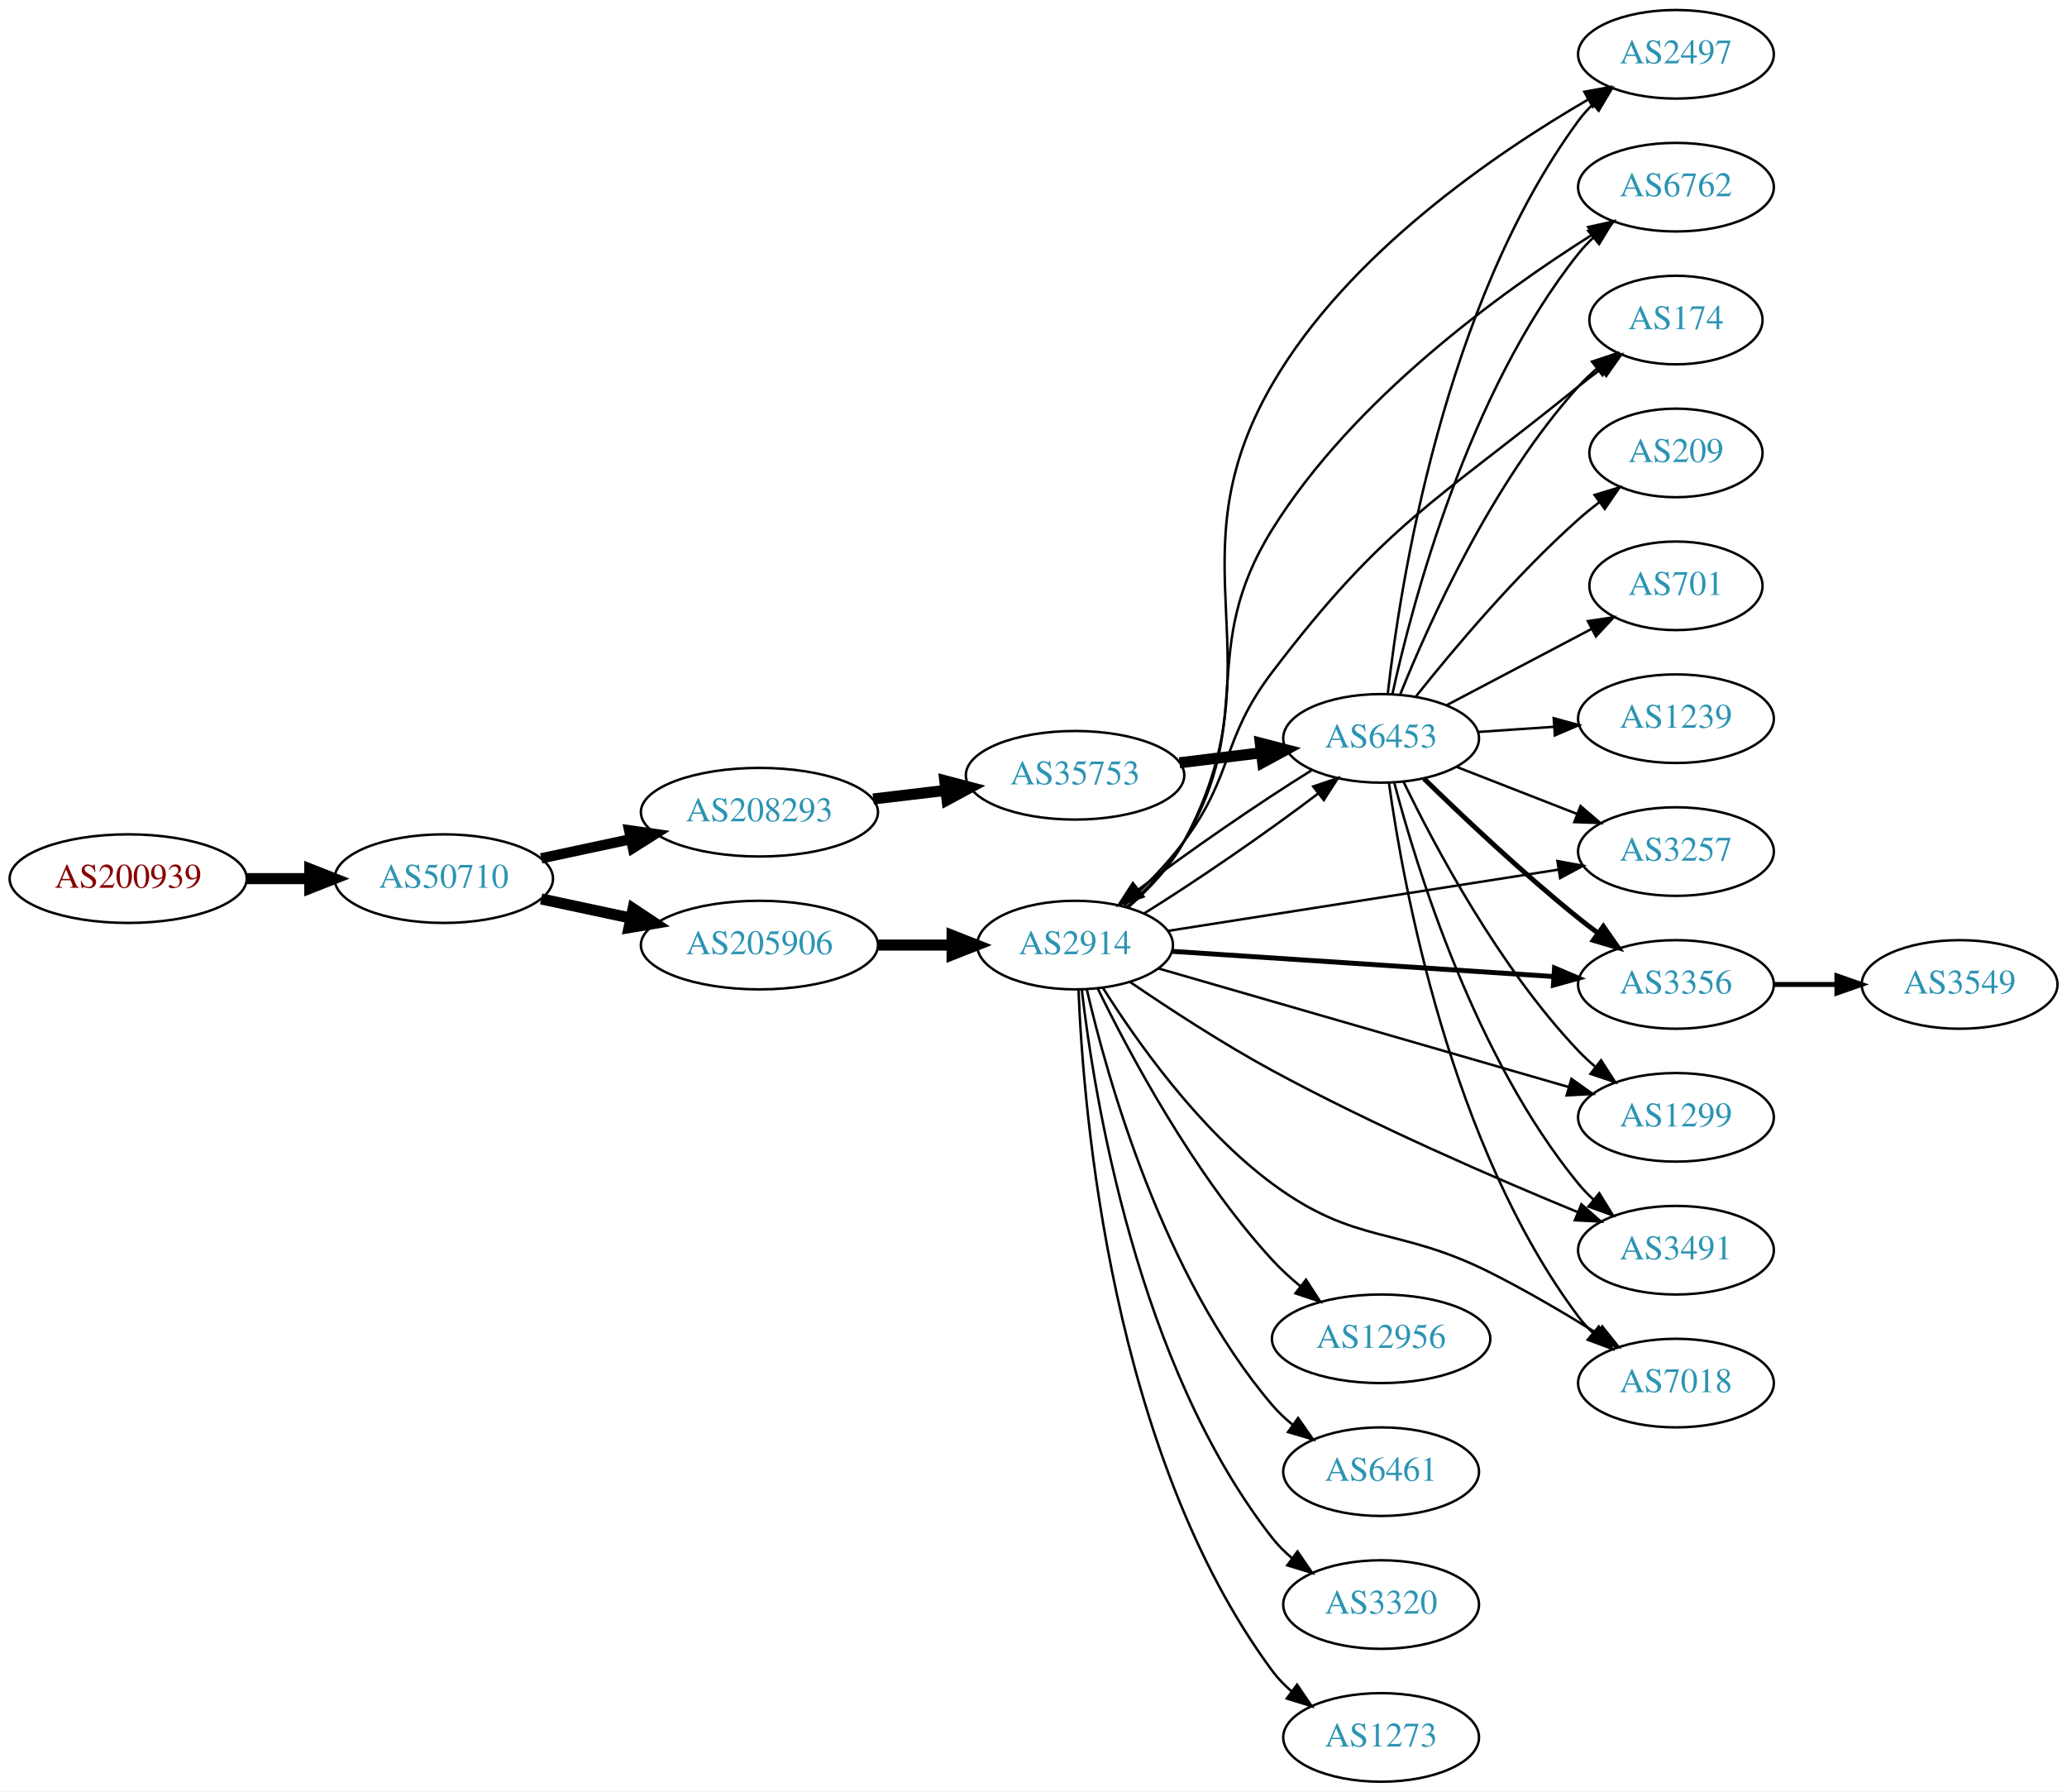
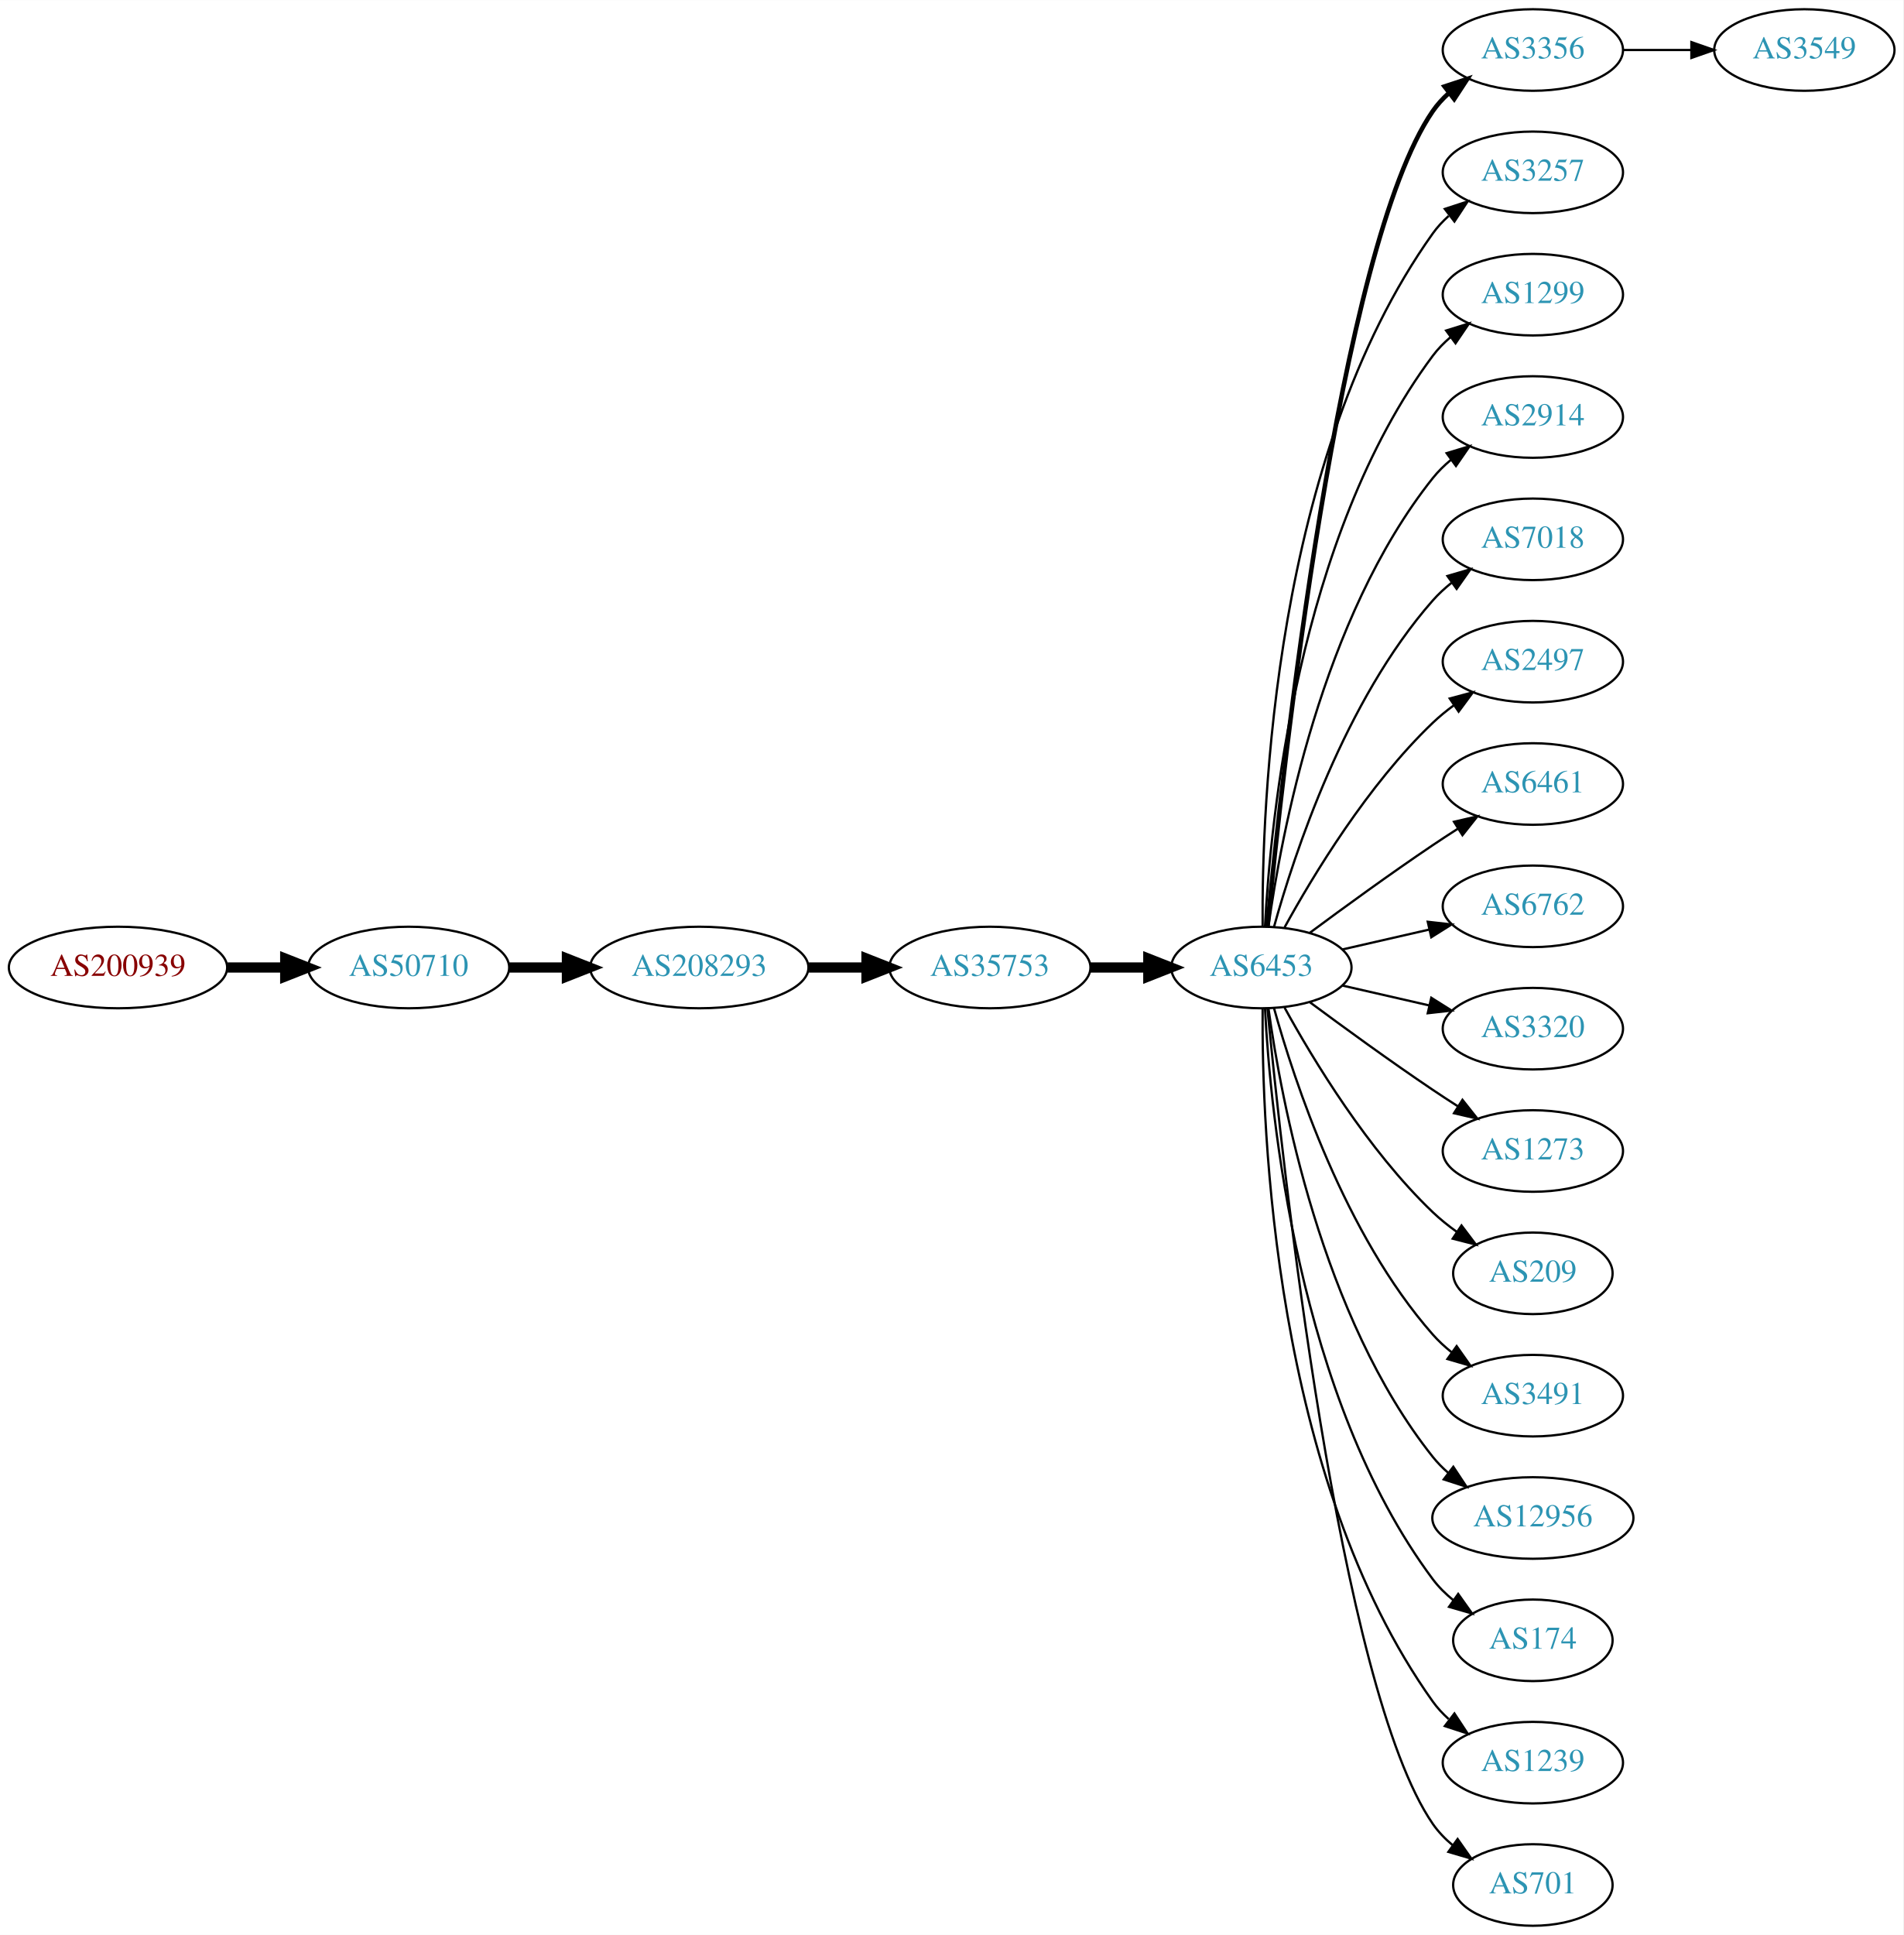
- <svg xmlns="http://www.w3.org/2000/svg" xmlns:xlink="http://www.w3.org/1999/xlink" width="840pt" height="728pt" viewBox="0.00 0.00 840.15 728.00">
-   <g id="graph0" class="graph" transform="scale(1 1) rotate(0) translate(4 724)">
-     <polygon fill="white" stroke="none" points="-4,4 -4,-724 836.145,-724 836.145,4 -4,4" />
+ <svg xmlns="http://www.w3.org/2000/svg" xmlns:xlink="http://www.w3.org/1999/xlink" width="840pt" height="854pt" viewBox="0.00 0.00 840.15 854.00">
+   <g id="graph0" class="graph" transform="scale(1 1) rotate(0) translate(4 850)">
+     <polygon fill="white" stroke="none" points="-4,4 -4,-850 836.145,-850 836.145,4 -4,4" />
    <g id="node1" class="node">
      <g id="a_node1">
        <a xlink:href="/asn/200939" xlink:title="AS200939 ~ LUKOIL Technology Services GmbH [AT]">
-           <ellipse fill="#ffffff" stroke="black" cx="48.096" cy="-367" rx="48.192" ry="18" />
-           <text text-anchor="middle" x="48.096" y="-363.3" font-family="Times,serif" font-size="14.00" fill="#880000">AS200939</text>
+           <ellipse fill="#ffffff" stroke="black" cx="48.096" cy="-423" rx="48.192" ry="18" />
+           <text text-anchor="middle" x="48.096" y="-419.3" font-family="Times,serif" font-size="14.00" fill="#880000">AS200939</text>
        </a>
      </g>
    </g>
    <g id="node2" class="node">
      <g id="a_node2">
        <a xlink:href="/asn/50710" xlink:title="AS50710 ~ EarthLink-AS [IQ]">
-           <ellipse fill="#ffffff" stroke="black" cx="176.388" cy="-367" rx="44.393" ry="18" />
-           <text text-anchor="middle" x="176.388" y="-363.3" font-family="Times,serif" font-size="14.00" fill="#2c94b3">AS50710</text>
+           <ellipse fill="#ffffff" stroke="black" cx="176.388" cy="-423" rx="44.393" ry="18" />
+           <text text-anchor="middle" x="176.388" y="-419.3" font-family="Times,serif" font-size="14.00" fill="#2c94b3">AS50710</text>
        </a>
      </g>
    </g>
    <g id="edge1" class="edge">
-       <path fill="none" stroke="black" stroke-width="4.5" d="M96.481,-367C104.742,-367 113.386,-367 121.799,-367" />
-       <polygon fill="black" stroke="black" stroke-width="4.5" points="121.904,-370.938 131.904,-367 121.904,-363.063 121.904,-370.938" />
+       <path fill="none" stroke="black" stroke-width="4.5" d="M96.481,-423C104.742,-423 113.386,-423 121.799,-423" />
+       <polygon fill="black" stroke="black" stroke-width="4.5" points="121.904,-426.938 131.904,-423 121.904,-419.063 121.904,-426.938" />
    </g>
    <g id="node3" class="node">
      <g id="a_node3">
-         <a xlink:href="/asn/205906" xlink:title="AS205906 ~ SCIS [IQ]">
-           <ellipse fill="#ffffff" stroke="black" cx="304.679" cy="-340" rx="48.192" ry="18" />
-           <text text-anchor="middle" x="304.679" y="-336.3" font-family="Times,serif" font-size="14.00" fill="#2c94b3">AS205906</text>
+         <a xlink:href="/asn/208293" xlink:title="AS208293 ~ alsalam state company [IQ]">
+           <ellipse fill="#ffffff" stroke="black" cx="304.679" cy="-423" rx="48.192" ry="18" />
+           <text text-anchor="middle" x="304.679" y="-419.3" font-family="Times,serif" font-size="14.00" fill="#2c94b3">AS208293</text>
        </a>
      </g>
    </g>
    <g id="edge2" class="edge">
-       <path fill="none" stroke="black" stroke-width="4.5" d="M215.965,-358.752C227.413,-356.305 240.137,-353.585 252.263,-350.992" />
-       <polygon fill="black" stroke="black" stroke-width="4.5" points="253.311,-354.795 262.267,-348.854 251.664,-347.094 253.311,-354.795" />
+       <path fill="none" stroke="black" stroke-width="4.5" d="M220.85,-423C228.966,-423 237.564,-423 246.03,-423" />
+       <polygon fill="black" stroke="black" stroke-width="4.5" points="246.249,-426.938 256.249,-423 246.249,-419.063 246.249,-426.938" />
    </g>
    <g id="node4" class="node">
      <g id="a_node4">
-         <a xlink:href="/asn/208293" xlink:title="AS208293 ~ alsalam state company [IQ]">
-           <ellipse fill="#ffffff" stroke="black" cx="304.679" cy="-394" rx="48.192" ry="18" />
-           <text text-anchor="middle" x="304.679" y="-390.3" font-family="Times,serif" font-size="14.00" fill="#2c94b3">AS208293</text>
+         <a xlink:href="/asn/35753" xlink:title="AS35753 ~ ITC AS number [SA]">
+           <ellipse fill="#ffffff" stroke="black" cx="432.971" cy="-423" rx="44.393" ry="18" />
+           <text text-anchor="middle" x="432.971" y="-419.3" font-family="Times,serif" font-size="14.00" fill="#2c94b3">AS35753</text>
        </a>
      </g>
    </g>
    <g id="edge3" class="edge">
-       <path fill="none" stroke="black" stroke-width="4.2" d="M215.965,-375.248C227.413,-377.695 240.137,-380.415 252.263,-383.008" />
-       <polygon fill="black" stroke="black" stroke-width="4.2" points="251.719,-386.649 262.267,-385.146 253.256,-379.462 251.719,-386.649" />
+       <path fill="none" stroke="black" stroke-width="4.5" d="M353.065,-423C361.325,-423 369.97,-423 378.383,-423" />
+       <polygon fill="black" stroke="black" stroke-width="4.5" points="378.488,-426.938 388.488,-423 378.488,-419.063 378.488,-426.938" />
    </g>
    <g id="node5" class="node">
      <g id="a_node5">
-         <a xlink:href="/asn/2914" xlink:title="AS2914 ~ NTT America, Inc. [US]">
-           <ellipse fill="#ffffff" stroke="black" cx="432.971" cy="-340" rx="39.794" ry="18" />
-           <text text-anchor="middle" x="432.971" y="-336.3" font-family="Times,serif" font-size="14.00" fill="#2c94b3">AS2914</text>
+         <a xlink:href="/asn/6453" xlink:title="AS6453 ~ TATA COMMUNICATIONS (AMERICA) INC [US]">
+           <ellipse fill="#ffffff" stroke="black" cx="552.814" cy="-423" rx="39.794" ry="18" />
+           <text text-anchor="middle" x="552.814" y="-419.3" font-family="Times,serif" font-size="14.00" fill="#2c94b3">AS6453</text>
        </a>
      </g>
    </g>
    <g id="edge4" class="edge">
-       <path fill="none" stroke="black" stroke-width="4.5" d="M353.065,-340C362.831,-340 373.134,-340 382.957,-340" />
-       <polygon fill="black" stroke="black" stroke-width="4.5" points="382.976,-343.938 392.976,-340 382.976,-336.063 382.976,-343.938" />
-     </g>
-     <g id="node19" class="node">
-       <g id="a_node19">
-         <a xlink:href="/asn/35753" xlink:title="AS35753 ~ ITC AS number [SA]">
-           <ellipse fill="#ffffff" stroke="black" cx="432.971" cy="-409" rx="44.393" ry="18" />
-           <text text-anchor="middle" x="432.971" y="-405.3" font-family="Times,serif" font-size="14.00" fill="#2c94b3">AS35753</text>
-         </a>
-       </g>
-     </g>
-     <g id="edge18" class="edge">
-       <path fill="none" stroke="black" stroke-width="4.5" d="M350.917,-399.373C360.477,-400.509 370.635,-401.715 380.409,-402.876" />
-       <polygon fill="black" stroke="black" stroke-width="4.5" points="380.02,-406.795 390.415,-404.064 380.949,-398.975 380.02,-406.795" />
+       <path fill="none" stroke="black" stroke-width="4.5" d="M477.182,-423C485.495,-423 494.257,-423 502.74,-423" />
+       <polygon fill="black" stroke="black" stroke-width="4.5" points="502.899,-426.938 512.899,-423 502.898,-419.063 502.899,-426.938" />
    </g>
    <g id="node6" class="node">
      <g id="a_node6">
-         <a xlink:href="/asn/2497" xlink:title="AS2497 ~ Internet Initiative Japan Inc. [JP]">
-           <ellipse fill="#ffffff" stroke="black" cx="677.206" cy="-702" rx="39.794" ry="18" />
-           <text text-anchor="middle" x="677.206" y="-698.3" font-family="Times,serif" font-size="14.00" fill="#2c94b3">AS2497</text>
+         <a xlink:href="/asn/3356" xlink:title="AS3356 ~ Level 3 Parent, LLC [US]">
+           <ellipse fill="#ffffff" stroke="black" cx="672.656" cy="-828" rx="39.794" ry="18" />
+           <text text-anchor="middle" x="672.656" y="-824.3" font-family="Times,serif" font-size="14.00" fill="#2c94b3">AS3356</text>
        </a>
      </g>
    </g>
    <g id="edge5" class="edge">
-       <path fill="none" stroke="black" d="M454.759,-355.523C462.954,-362.699 471.698,-371.877 477.167,-382 517.188,-456.082 470.906,-495.173 513.167,-568 543.811,-620.808 603.644,-661.645 641.68,-683.72" />
-       <polygon fill="black" stroke="black" points="639.958,-686.767 650.382,-688.664 643.416,-680.681 639.958,-686.767" />
+       <path fill="none" stroke="black" stroke-width="2" d="M555.48,-441.084C561.929,-508.004 586.982,-740.832 628.46,-801 630.418,-803.84 632.782,-806.441 635.382,-808.81" />
+       <polygon fill="black" stroke="black" stroke-width="2" points="633.665,-811.905 643.725,-815.229 637.934,-806.357 633.665,-811.905" />
    </g>
    <g id="node7" class="node">
      <g id="a_node7">
-         <a xlink:href="/asn/6762" xlink:title="AS6762 ~ TELECOM ITALIA SPARKLE S.p.A. [IT]">
-           <ellipse fill="#ffffff" stroke="black" cx="677.206" cy="-648" rx="39.794" ry="18" />
-           <text text-anchor="middle" x="677.206" y="-644.3" font-family="Times,serif" font-size="14.00" fill="#2c94b3">AS6762</text>
+         <a xlink:href="/asn/3257" xlink:title="AS3257 ~ GTT [DE]">
+           <ellipse fill="#ffffff" stroke="black" cx="672.656" cy="-774" rx="39.794" ry="18" />
+           <text text-anchor="middle" x="672.656" y="-770.3" font-family="Times,serif" font-size="14.00" fill="#2c94b3">AS3257</text>
        </a>
      </g>
    </g>
    <g id="edge6" class="edge">
-       <path fill="none" stroke="black" d="M453.901,-355.367C462.148,-362.642 471.166,-371.939 477.167,-382 507.221,-432.386 482.153,-459.2 513.167,-509 546.068,-561.829 605.609,-604.98 642.912,-628.535" />
-       <polygon fill="black" stroke="black" points="641.543,-631.804 651.887,-634.096 645.229,-625.854 641.543,-631.804" />
+       <path fill="none" stroke="black" d="M553.362,-441.063C552.943,-493.503 558.097,-648.293 628.46,-747 630.462,-749.809 632.857,-752.388 635.478,-754.743" />
+       <polygon fill="black" stroke="black" points="633.782,-757.852 643.854,-761.139 638.031,-752.288 633.782,-757.852" />
    </g>
    <g id="node8" class="node">
      <g id="a_node8">
-         <a xlink:href="/asn/6453" xlink:title="AS6453 ~ TATA COMMUNICATIONS (AMERICA) INC [US]">
-           <ellipse fill="#ffffff" stroke="black" cx="557.363" cy="-424" rx="39.794" ry="18" />
-           <text text-anchor="middle" x="557.363" y="-420.3" font-family="Times,serif" font-size="14.00" fill="#2c94b3">AS6453</text>
+         <a xlink:href="/asn/1299" xlink:title="AS1299 ~ Telia Carrier [EU]">
+           <ellipse fill="#ffffff" stroke="black" cx="672.656" cy="-720" rx="39.794" ry="18" />
+           <text text-anchor="middle" x="672.656" y="-716.3" font-family="Times,serif" font-size="14.00" fill="#2c94b3">AS1299</text>
        </a>
      </g>
    </g>
    <g id="edge7" class="edge">
-       <path fill="none" stroke="black" d="M461.134,-352.922C482.303,-366.016 511.438,-386.077 531.89,-401.677" />
-       <polygon fill="black" stroke="black" points="529.765,-404.459 539.805,-407.842 534.066,-398.936 529.765,-404.459" />
+       <path fill="none" stroke="black" d="M554.406,-441.023C556.782,-487.412 568.7,-612.893 628.46,-693 630.708,-696.013 633.399,-698.769 636.326,-701.272" />
+       <polygon fill="black" stroke="black" points="634.357,-704.169 644.478,-707.303 638.521,-698.542 634.357,-704.169" />
    </g>
    <g id="node9" class="node">
      <g id="a_node9">
-         <a xlink:href="/asn/174" xlink:title="AS174 ~ Cogent Communications [US]">
-           <ellipse fill="#ffffff" stroke="black" cx="677.206" cy="-594" rx="35.194" ry="18" />
-           <text text-anchor="middle" x="677.206" y="-590.3" font-family="Times,serif" font-size="14.00" fill="#2c94b3">AS174</text>
+         <a xlink:href="/asn/2914" xlink:title="AS2914 ~ NTT America, Inc. [US]">
+           <ellipse fill="#ffffff" stroke="black" cx="672.656" cy="-666" rx="39.794" ry="18" />
+           <text text-anchor="middle" x="672.656" y="-662.3" font-family="Times,serif" font-size="14.00" fill="#2c94b3">AS2914</text>
        </a>
      </g>
    </g>
    <g id="edge8" class="edge">
-       <path fill="none" stroke="black" d="M452.955,-355.999C461.027,-363.391 470.17,-372.605 477.167,-382 497.829,-409.741 492.218,-423.476 513.167,-451 558.951,-511.152 578.787,-519.458 637.559,-567 640.467,-569.352 643.567,-571.724 646.699,-574.035" />
-       <polygon fill="black" stroke="black" points="644.786,-576.97 654.953,-579.95 648.864,-571.28 644.786,-576.97" />
+       <path fill="none" stroke="black" d="M555.953,-441.17C561.453,-480.974 579.279,-577.233 628.46,-639 630.801,-641.94 633.556,-644.649 636.522,-647.121" />
+       <polygon fill="black" stroke="black" points="634.587,-650.042 644.728,-653.11 638.714,-644.388 634.587,-650.042" />
    </g>
    <g id="node10" class="node">
      <g id="a_node10">
-         <a xlink:href="/asn/12956" xlink:title="AS12956 ~ TELXIUS [ES]">
-           <ellipse fill="#ffffff" stroke="black" cx="557.363" cy="-180" rx="44.393" ry="18" />
-           <text text-anchor="middle" x="557.363" y="-176.3" font-family="Times,serif" font-size="14.00" fill="#2c94b3">AS12956</text>
+         <a xlink:href="/asn/7018" xlink:title="AS7018 ~ AT&amp;T Services, Inc. [US]">
+           <ellipse fill="#ffffff" stroke="black" cx="672.656" cy="-612" rx="39.794" ry="18" />
+           <text text-anchor="middle" x="672.656" y="-608.3" font-family="Times,serif" font-size="14.00" fill="#2c94b3">AS7018</text>
        </a>
      </g>
    </g>
    <g id="edge9" class="edge">
-       <path fill="none" stroke="black" d="M442.136,-322.442C454.816,-296.384 481.148,-246.812 513.167,-212 516.632,-208.233 520.595,-204.611 524.684,-201.245" />
-       <polygon fill="black" stroke="black" points="526.836,-204.005 532.603,-195.117 522.552,-198.469 526.836,-204.005" />
+       <path fill="none" stroke="black" d="M558.387,-440.946C567.292,-472.995 589.577,-540.842 628.46,-585 630.944,-587.821 633.794,-590.449 636.819,-592.871" />
+       <polygon fill="black" stroke="black" points="634.937,-595.828 645.109,-598.791 639.005,-590.131 634.937,-595.828" />
    </g>
    <g id="node11" class="node">
      <g id="a_node11">
-         <a xlink:href="/asn/6461" xlink:title="AS6461 ~ Zayo Bandwidth [US]">
-           <ellipse fill="#ffffff" stroke="black" cx="557.363" cy="-126" rx="39.794" ry="18" />
-           <text text-anchor="middle" x="557.363" y="-122.3" font-family="Times,serif" font-size="14.00" fill="#2c94b3">AS6461</text>
+         <a xlink:href="/asn/2497" xlink:title="AS2497 ~ Internet Initiative Japan Inc. [JP]">
+           <ellipse fill="#ffffff" stroke="black" cx="672.656" cy="-558" rx="39.794" ry="18" />
+           <text text-anchor="middle" x="672.656" y="-554.3" font-family="Times,serif" font-size="14.00" fill="#2c94b3">AS2497</text>
        </a>
      </g>
    </g>
    <g id="edge10" class="edge">
-       <path fill="none" stroke="black" d="M437.717,-322.116C445.95,-286.424 468.542,-205.3 513.167,-153 515.607,-150.141 518.427,-147.487 521.434,-145.049" />
-       <polygon fill="black" stroke="black" points="523.622,-147.786 529.698,-139.106 519.535,-142.103 523.622,-147.786" />
+       <path fill="none" stroke="black" d="M563.055,-440.713C575.6,-463.561 599.777,-503.611 628.46,-531 631.328,-533.739 634.517,-536.347 637.826,-538.785" />
+       <polygon fill="black" stroke="black" points="635.95,-541.742 646.186,-544.477 639.89,-535.956 635.95,-541.742" />
    </g>
    <g id="node12" class="node">
      <g id="a_node12">
-         <a xlink:href="/asn/3257" xlink:title="AS3257 ~ GTT [DE]">
-           <ellipse fill="#ffffff" stroke="black" cx="677.206" cy="-378" rx="39.794" ry="18" />
-           <text text-anchor="middle" x="677.206" y="-374.3" font-family="Times,serif" font-size="14.00" fill="#2c94b3">AS3257</text>
+         <a xlink:href="/asn/6461" xlink:title="AS6461 ~ Zayo Bandwidth [US]">
+           <ellipse fill="#ffffff" stroke="black" cx="672.656" cy="-504" rx="39.794" ry="18" />
+           <text text-anchor="middle" x="672.656" y="-500.3" font-family="Times,serif" font-size="14.00" fill="#2c94b3">AS6461</text>
        </a>
      </g>
    </g>
    <g id="edge11" class="edge">
-       <path fill="none" stroke="black" d="M470.761,-345.771C513.212,-352.431 583.101,-363.394 629.391,-370.656" />
-       <polygon fill="black" stroke="black" points="629.045,-374.145 639.467,-372.237 630.13,-367.229 629.045,-374.145" />
+       <path fill="none" stroke="black" d="M574.144,-438.277C589.006,-449.304 609.751,-464.407 628.46,-477 632.009,-479.389 635.759,-481.839 639.508,-484.242" />
+       <polygon fill="black" stroke="black" points="637.834,-487.325 648.156,-489.712 641.576,-481.409 637.834,-487.325" />
    </g>
    <g id="node13" class="node">
      <g id="a_node13">
-         <a xlink:href="/asn/3320" xlink:title="AS3320 ~ DTAG [DE]">
-           <ellipse fill="#ffffff" stroke="black" cx="557.363" cy="-72" rx="39.794" ry="18" />
-           <text text-anchor="middle" x="557.363" y="-68.3" font-family="Times,serif" font-size="14.00" fill="#2c94b3">AS3320</text>
+         <a xlink:href="/asn/6762" xlink:title="AS6762 ~ TELECOM ITALIA SPARKLE S.p.A. [IT]">
+           <ellipse fill="#ffffff" stroke="black" cx="672.656" cy="-450" rx="39.794" ry="18" />
+           <text text-anchor="middle" x="672.656" y="-446.3" font-family="Times,serif" font-size="14.00" fill="#2c94b3">AS6762</text>
        </a>
      </g>
    </g>
    <g id="edge12" class="edge">
-       <path fill="none" stroke="black" d="M435.693,-322.019C440.617,-279.132 458.148,-169.19 513.167,-99 515.486,-96.042 518.225,-93.322 521.182,-90.842" />
-       <polygon fill="black" stroke="black" points="523.375,-93.574 529.375,-84.842 519.239,-87.927 523.375,-93.574" />
+       <path fill="none" stroke="black" d="M588.533,-430.955C600.533,-433.704 614.154,-436.825 626.846,-439.733" />
+       <polygon fill="black" stroke="black" points="626.249,-443.187 636.778,-442.009 627.812,-436.364 626.249,-443.187" />
    </g>
    <g id="node14" class="node">
      <g id="a_node14">
-         <a xlink:href="/asn/3356" xlink:title="AS3356 ~ Level 3 Parent, LLC [US]">
-           <ellipse fill="#ffffff" stroke="black" cx="677.206" cy="-324" rx="39.794" ry="18" />
-           <text text-anchor="middle" x="677.206" y="-320.3" font-family="Times,serif" font-size="14.00" fill="#2c94b3">AS3356</text>
+         <a xlink:href="/asn/3320" xlink:title="AS3320 ~ DTAG [DE]">
+           <ellipse fill="#ffffff" stroke="black" cx="672.656" cy="-396" rx="39.794" ry="18" />
+           <text text-anchor="middle" x="672.656" y="-392.3" font-family="Times,serif" font-size="14.00" fill="#2c94b3">AS3320</text>
        </a>
      </g>
    </g>
    <g id="edge13" class="edge">
-       <path fill="none" stroke="black" stroke-width="2" d="M472.354,-337.465C514.31,-334.693 581.639,-330.246 627.339,-327.228" />
-       <polygon fill="black" stroke="black" stroke-width="2" points="627.855,-330.701 637.602,-326.55 627.393,-323.717 627.855,-330.701" />
+       <path fill="none" stroke="black" d="M588.533,-415.045C600.533,-412.296 614.154,-409.175 626.846,-406.267" />
+       <polygon fill="black" stroke="black" points="627.812,-409.636 636.778,-403.991 626.249,-402.813 627.812,-409.636" />
    </g>
    <g id="node15" class="node">
      <g id="a_node15">
        <a xlink:href="/asn/1273" xlink:title="AS1273 ~ Vodafone Group PLC [EU]">
-           <ellipse fill="#ffffff" stroke="black" cx="557.363" cy="-18" rx="39.794" ry="18" />
-           <text text-anchor="middle" x="557.363" y="-14.3" font-family="Times,serif" font-size="14.00" fill="#2c94b3">AS1273</text>
+           <ellipse fill="#ffffff" stroke="black" cx="672.656" cy="-342" rx="39.794" ry="18" />
+           <text text-anchor="middle" x="672.656" y="-338.3" font-family="Times,serif" font-size="14.00" fill="#2c94b3">AS1273</text>
        </a>
      </g>
    </g>
    <g id="edge14" class="edge">
-       <path fill="none" stroke="black" d="M434.372,-321.77C436.331,-272.322 447.701,-133.441 513.167,-45 515.403,-41.979 518.088,-39.217 521.01,-36.711" />
-       <polygon fill="black" stroke="black" points="523.205,-39.441 529.155,-30.674 519.037,-33.817 523.205,-39.441" />
+       <path fill="none" stroke="black" d="M574.144,-407.723C589.006,-396.696 609.751,-381.593 628.46,-369 632.009,-366.611 635.759,-364.161 639.508,-361.758" />
+       <polygon fill="black" stroke="black" points="641.576,-364.591 648.156,-356.288 637.834,-358.675 641.576,-364.591" />
    </g>
    <g id="node16" class="node">
      <g id="a_node16">
-         <a xlink:href="/asn/1299" xlink:title="AS1299 ~ Telia Carrier [EU]">
-           <ellipse fill="#ffffff" stroke="black" cx="677.206" cy="-270" rx="39.794" ry="18" />
-           <text text-anchor="middle" x="677.206" y="-266.3" font-family="Times,serif" font-size="14.00" fill="#2c94b3">AS1299</text>
+         <a xlink:href="/asn/209" xlink:title="AS209 ~ CenturyLink Communications, LLC [US]">
+           <ellipse fill="#ffffff" stroke="black" cx="672.656" cy="-288" rx="35.194" ry="18" />
+           <text text-anchor="middle" x="672.656" y="-284.3" font-family="Times,serif" font-size="14.00" fill="#2c94b3">AS209</text>
        </a>
      </g>
    </g>
    <g id="edge15" class="edge">
-       <path fill="none" stroke="black" d="M466.892,-330.487C510.127,-317.993 586.111,-296.035 633.663,-282.294" />
-       <polygon fill="black" stroke="black" points="634.722,-285.631 643.357,-279.493 632.778,-278.906 634.722,-285.631" />
+       <path fill="none" stroke="black" d="M563.055,-405.287C575.6,-382.439 599.777,-342.389 628.46,-315 631.714,-311.893 635.381,-308.954 639.168,-306.24" />
+       <polygon fill="black" stroke="black" points="641.145,-309.128 647.536,-300.678 637.27,-303.299 641.145,-309.128" />
    </g>
    <g id="node17" class="node">
      <g id="a_node17">
        <a xlink:href="/asn/3491" xlink:title="AS3491 ~ PCCW Global, Inc. [US]">
-           <ellipse fill="#ffffff" stroke="black" cx="677.206" cy="-216" rx="39.794" ry="18" />
-           <text text-anchor="middle" x="677.206" y="-212.3" font-family="Times,serif" font-size="14.00" fill="#2c94b3">AS3491</text>
+           <ellipse fill="#ffffff" stroke="black" cx="672.656" cy="-234" rx="39.794" ry="18" />
+           <text text-anchor="middle" x="672.656" y="-230.3" font-family="Times,serif" font-size="14.00" fill="#2c94b3">AS3491</text>
        </a>
      </g>
    </g>
    <g id="edge16" class="edge">
-       <path fill="none" stroke="black" d="M455.284,-325.022C470.928,-314.341 492.893,-299.985 513.167,-289 554.365,-266.678 603.723,-245.277 637.259,-231.485" />
-       <polygon fill="black" stroke="black" points="638.769,-234.649 646.705,-227.63 636.124,-228.168 638.769,-234.649" />
+       <path fill="none" stroke="black" d="M558.387,-405.054C567.292,-373.005 589.577,-305.158 628.46,-261 630.944,-258.179 633.794,-255.551 636.819,-253.129" />
+       <polygon fill="black" stroke="black" points="639.005,-255.869 645.109,-247.209 634.937,-250.172 639.005,-255.869" />
    </g>
    <g id="node18" class="node">
      <g id="a_node18">
-         <a xlink:href="/asn/7018" xlink:title="AS7018 ~ AT&amp;T Services, Inc. [US]">
-           <ellipse fill="#ffffff" stroke="black" cx="677.206" cy="-162" rx="39.794" ry="18" />
-           <text text-anchor="middle" x="677.206" y="-158.3" font-family="Times,serif" font-size="14.00" fill="#2c94b3">AS7018</text>
+         <a xlink:href="/asn/12956" xlink:title="AS12956 ~ TELXIUS [ES]">
+           <ellipse fill="#ffffff" stroke="black" cx="672.656" cy="-180" rx="44.393" ry="18" />
+           <text text-anchor="middle" x="672.656" y="-176.3" font-family="Times,serif" font-size="14.00" fill="#2c94b3">AS12956</text>
        </a>
      </g>
    </g>
    <g id="edge17" class="edge">
-       <path fill="none" stroke="black" d="M444.242,-322.701C457.682,-301.372 483.095,-265.224 513.167,-243 547.281,-217.789 563.638,-226.008 601.559,-207 616.288,-199.618 631.99,-190.375 645.174,-182.19" />
-       <polygon fill="black" stroke="black" points="647.255,-185.016 653.856,-176.728 643.528,-179.091 647.255,-185.016" />
-     </g>
-     <g id="edge21" class="edge">
-       <path fill="none" stroke="black" d="M529.022,-410.967C507.932,-397.911 479.014,-378 458.63,-362.464" />
-       <polygon fill="black" stroke="black" points="460.775,-359.698 450.733,-356.321 456.476,-365.223 460.775,-359.698" />
-     </g>
-     <g id="edge29" class="edge">
-       <path fill="none" stroke="black" d="M560.082,-442.206C565.031,-486.212 582.663,-600.23 637.559,-675 639.285,-677.35 641.279,-679.569 643.433,-681.648" />
-       <polygon fill="black" stroke="black" points="641.301,-684.428 651.215,-688.163 645.794,-679.06 641.301,-684.428" />
-     </g>
-     <g id="edge28" class="edge">
-       <path fill="none" stroke="black" d="M561.967,-442.072C570.063,-479.011 592.603,-564.442 637.559,-621 639.374,-623.283 641.432,-625.453 643.63,-627.498" />
-       <polygon fill="black" stroke="black" points="641.544,-630.313 651.496,-633.948 645.983,-624.901 641.544,-630.313" />
-     </g>
-     <g id="edge30" class="edge">
-       <path fill="none" stroke="black" d="M565.15,-441.897C576.707,-470.685 602.416,-527.995 637.559,-567 639.876,-569.571 642.481,-572.029 645.217,-574.342" />
-       <polygon fill="black" stroke="black" points="643.083,-577.116 653.141,-580.446 647.355,-571.571 643.083,-577.116" />
-     </g>
-     <g id="edge31" class="edge">
-       <path fill="none" stroke="black" d="M588.1,-412.392C602.894,-406.618 620.971,-399.561 636.893,-393.346" />
-       <polygon fill="black" stroke="black" points="638.436,-396.501 646.479,-389.604 635.891,-389.98 638.436,-396.501" />
-     </g>
-     <g id="edge20" class="edge">
-       <path fill="none" stroke="black" stroke-width="2" d="M574.769,-407.654C590.391,-392.389 614.827,-369.28 637.559,-351 640.111,-348.948 642.808,-346.879 645.544,-344.847" />
-       <polygon fill="black" stroke="black" stroke-width="2" points="647.697,-347.609 653.758,-338.92 643.601,-341.933 647.697,-347.609" />
-     </g>
-     <g id="edge22" class="edge">
-       <path fill="none" stroke="black" d="M566.436,-406.469C578.999,-380.475 605.183,-331.113 637.559,-297 639.619,-294.829 641.879,-292.728 644.24,-290.721" />
-       <polygon fill="black" stroke="black" points="646.763,-293.192 652.51,-284.292 642.467,-287.666 646.763,-293.192" />
-     </g>
-     <g id="edge27" class="edge">
-       <path fill="none" stroke="black" d="M562.695,-406.08C571.766,-371.471 595.48,-294.326 637.559,-243 639.408,-240.745 641.491,-238.595 643.706,-236.564" />
-       <polygon fill="black" stroke="black" points="646.055,-239.165 651.604,-230.139 641.638,-233.734 646.055,-239.165" />
-     </g>
-     <g id="edge25" class="edge">
-       <path fill="none" stroke="black" d="M560.53,-406.022C566.346,-364.153 585.542,-258.427 637.559,-189 639.308,-186.667 641.318,-184.46 643.483,-182.389" />
-       <polygon fill="black" stroke="black" points="645.842,-184.979 651.287,-175.891 641.363,-179.6 645.842,-184.979" />
+       <path fill="none" stroke="black" d="M555.953,-404.83C561.453,-365.026 579.279,-268.767 628.46,-207 630.498,-204.44 632.85,-202.056 635.381,-199.851" />
+       <polygon fill="black" stroke="black" points="637.537,-202.609 643.383,-193.773 633.302,-197.035 637.537,-202.609" />
+     </g>
+     <g id="node19" class="node">
+       <g id="a_node19">
+         <a xlink:href="/asn/174" xlink:title="AS174 ~ Cogent Communications [US]">
+           <ellipse fill="#ffffff" stroke="black" cx="672.656" cy="-126" rx="35.194" ry="18" />
+           <text text-anchor="middle" x="672.656" y="-122.3" font-family="Times,serif" font-size="14.00" fill="#2c94b3">AS174</text>
+         </a>
+       </g>
+     </g>
+     <g id="edge18" class="edge">
+       <path fill="none" stroke="black" d="M554.406,-404.977C556.782,-358.588 568.7,-233.107 628.46,-153 631.018,-149.571 634.152,-146.474 637.553,-143.705" />
+       <polygon fill="black" stroke="black" points="639.691,-146.479 645.826,-137.841 635.644,-140.768 639.691,-146.479" />
    </g>
    <g id="node20" class="node">
      <g id="a_node20">
-         <a xlink:href="/asn/209" xlink:title="AS209 ~ CenturyLink Communications, LLC [US]">
-           <ellipse fill="#ffffff" stroke="black" cx="677.206" cy="-540" rx="35.194" ry="18" />
-           <text text-anchor="middle" x="677.206" y="-536.3" font-family="Times,serif" font-size="14.00" fill="#2c94b3">AS209</text>
-         </a>
-       </g>
-     </g>
-     <g id="edge23" class="edge">
-       <path fill="none" stroke="black" d="M571.602,-441.147C586.527,-459.907 612.054,-490.325 637.559,-513 640.209,-515.355 643.068,-517.687 645.99,-519.934" />
-       <polygon fill="black" stroke="black" points="644.134,-522.914 654.27,-525.999 648.271,-517.267 644.134,-522.914" />
+         <a xlink:href="/asn/1239" xlink:title="AS1239 ~ Sprint [US]">
+           <ellipse fill="#ffffff" stroke="black" cx="672.656" cy="-72" rx="39.794" ry="18" />
+           <text text-anchor="middle" x="672.656" y="-68.3" font-family="Times,serif" font-size="14.00" fill="#2c94b3">AS1239</text>
+         </a>
+       </g>
+     </g>
+     <g id="edge19" class="edge">
+       <path fill="none" stroke="black" d="M553.362,-404.937C552.943,-352.497 558.097,-197.707 628.46,-99 630.462,-96.192 632.857,-93.612 635.478,-91.257" />
+       <polygon fill="black" stroke="black" points="638.031,-93.712 643.854,-84.861 633.782,-88.148 638.031,-93.712" />
    </g>
    <g id="node21" class="node">
      <g id="a_node21">
        <a xlink:href="/asn/701" xlink:title="AS701 ~ UUNET [US]">
-           <ellipse fill="#ffffff" stroke="black" cx="677.206" cy="-486" rx="35.194" ry="18" />
-           <text text-anchor="middle" x="677.206" y="-482.3" font-family="Times,serif" font-size="14.00" fill="#2c94b3">AS701</text>
-         </a>
-       </g>
-     </g>
-     <g id="edge24" class="edge">
-       <path fill="none" stroke="black" d="M583.933,-437.453C601.19,-446.532 624.138,-458.606 642.831,-468.441" />
-       <polygon fill="black" stroke="black" points="641.414,-471.65 651.894,-473.209 644.674,-465.455 641.414,-471.65" />
+           <ellipse fill="#ffffff" stroke="black" cx="672.656" cy="-18" rx="35.194" ry="18" />
+           <text text-anchor="middle" x="672.656" y="-14.3" font-family="Times,serif" font-size="14.00" fill="#2c94b3">AS701</text>
+         </a>
+       </g>
+     </g>
+     <g id="edge20" class="edge">
+       <path fill="none" stroke="black" d="M555.48,-404.916C561.929,-337.996 586.982,-105.168 628.46,-45 630.888,-41.478 633.941,-38.322 637.296,-35.521" />
+       <polygon fill="black" stroke="black" points="639.435,-38.295 645.52,-29.622 635.355,-32.607 639.435,-38.295" />
    </g>
    <g id="node22" class="node">
      <g id="a_node22">
-         <a xlink:href="/asn/1239" xlink:title="AS1239 ~ Sprint [US]">
-           <ellipse fill="#ffffff" stroke="black" cx="677.206" cy="-432" rx="39.794" ry="18" />
-           <text text-anchor="middle" x="677.206" y="-428.3" font-family="Times,serif" font-size="14.00" fill="#2c94b3">AS1239</text>
-         </a>
-       </g>
-     </g>
-     <g id="edge26" class="edge">
-       <path fill="none" stroke="black" d="M596.623,-426.597C606.503,-427.268 617.269,-427.999 627.599,-428.7" />
-       <polygon fill="black" stroke="black" points="627.52,-432.203 637.734,-429.388 627.995,-425.219 627.52,-432.203" />
-     </g>
-     <g id="node23" class="node">
-       <g id="a_node23">
        <a xlink:href="/asn/3549" xlink:title="AS3549 ~ Level 3 Parent, LLC [US]">
-           <ellipse fill="#ffffff" stroke="black" cx="792.499" cy="-324" rx="39.794" ry="18" />
-           <text text-anchor="middle" x="792.499" y="-320.3" font-family="Times,serif" font-size="14.00" fill="#2c94b3">AS3549</text>
-         </a>
-       </g>
-     </g>
-     <g id="edge32" class="edge">
-       <path fill="none" stroke="black" stroke-width="2" d="M716.878,-324C725.081,-324 733.845,-324 742.377,-324" />
-       <polygon fill="black" stroke="black" stroke-width="2" points="742.616,-327.5 752.616,-324 742.616,-320.5 742.616,-327.5" />
-     </g>
-     <g id="edge19" class="edge">
-       <path fill="none" stroke="black" stroke-width="4.5" d="M475.408,-414.078C486.023,-415.379 497.528,-416.789 508.441,-418.127" />
-       <polygon fill="black" stroke="black" stroke-width="4.5" points="508.27,-422.073 518.674,-419.381 509.228,-414.256 508.27,-422.073" />
+           <ellipse fill="#ffffff" stroke="black" cx="792.499" cy="-828" rx="39.794" ry="18" />
+           <text text-anchor="middle" x="792.499" y="-824.3" font-family="Times,serif" font-size="14.00" fill="#2c94b3">AS3549</text>
+         </a>
+       </g>
+     </g>
+     <g id="edge21" class="edge">
+       <path fill="none" stroke="black" d="M712.569,-828C722.122,-828 732.472,-828 742.435,-828" />
+       <polygon fill="black" stroke="black" points="742.627,-831.5 752.627,-828 742.627,-824.5 742.627,-831.5" />
    </g>
  </g>
</svg>
